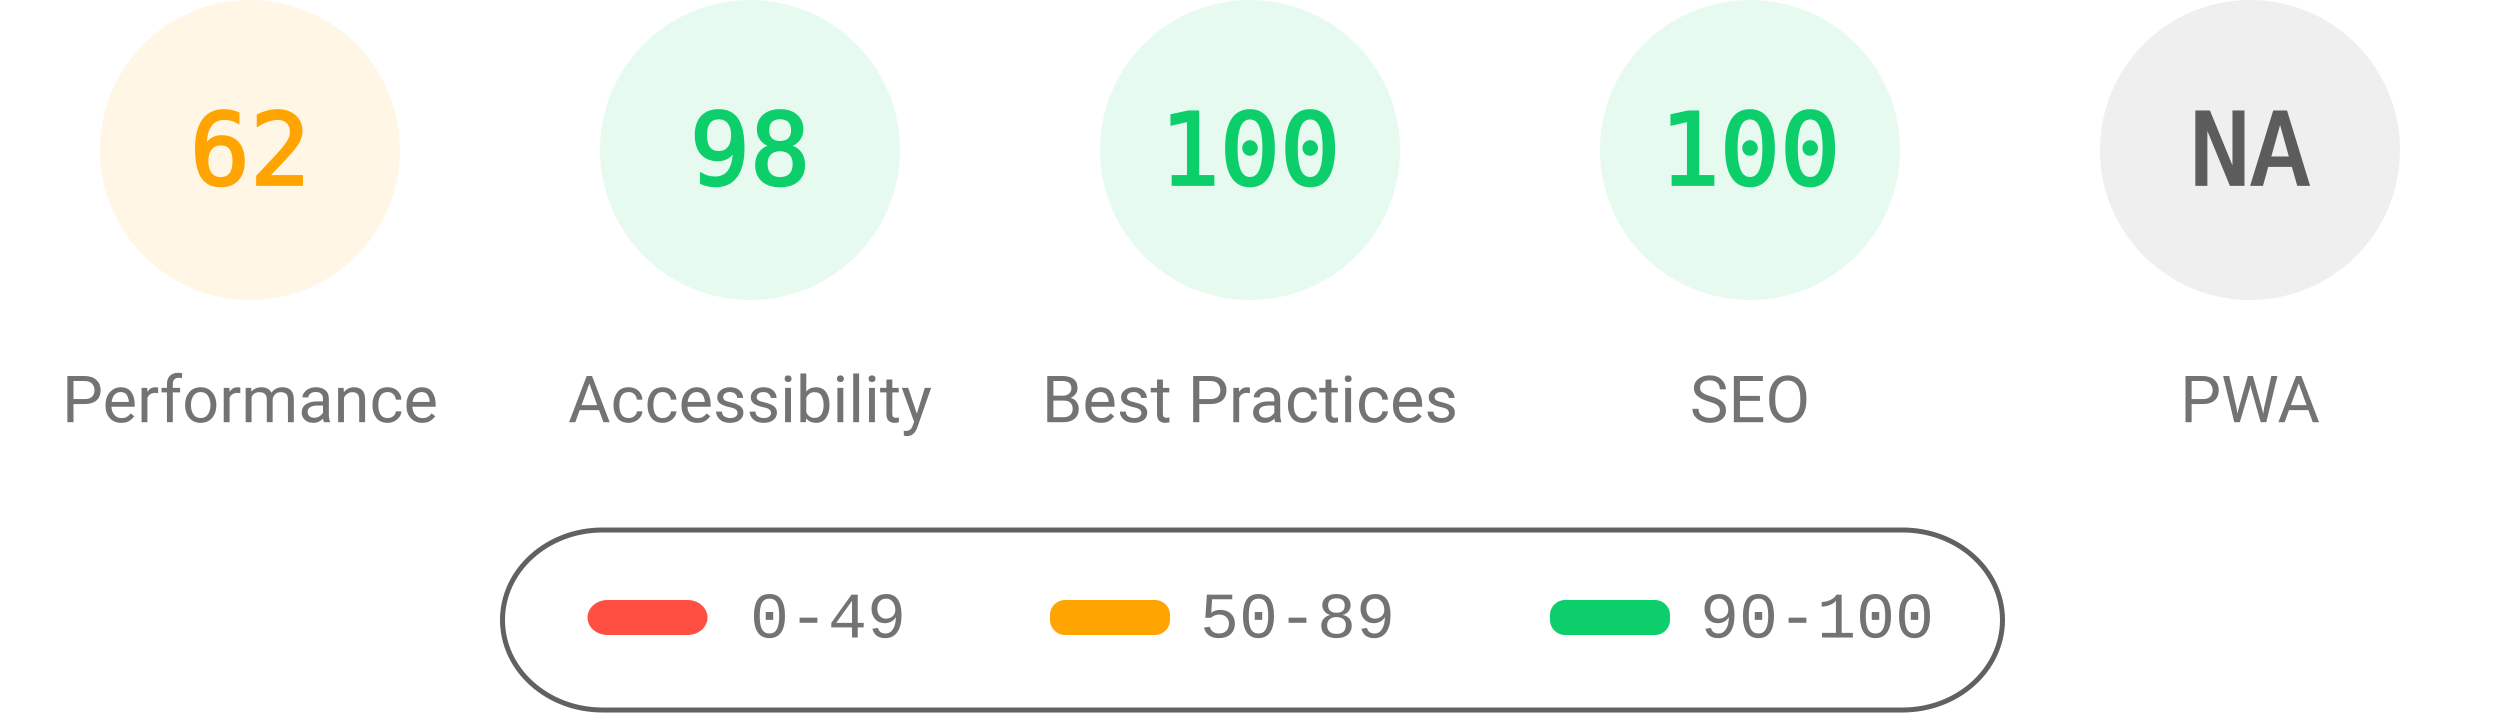
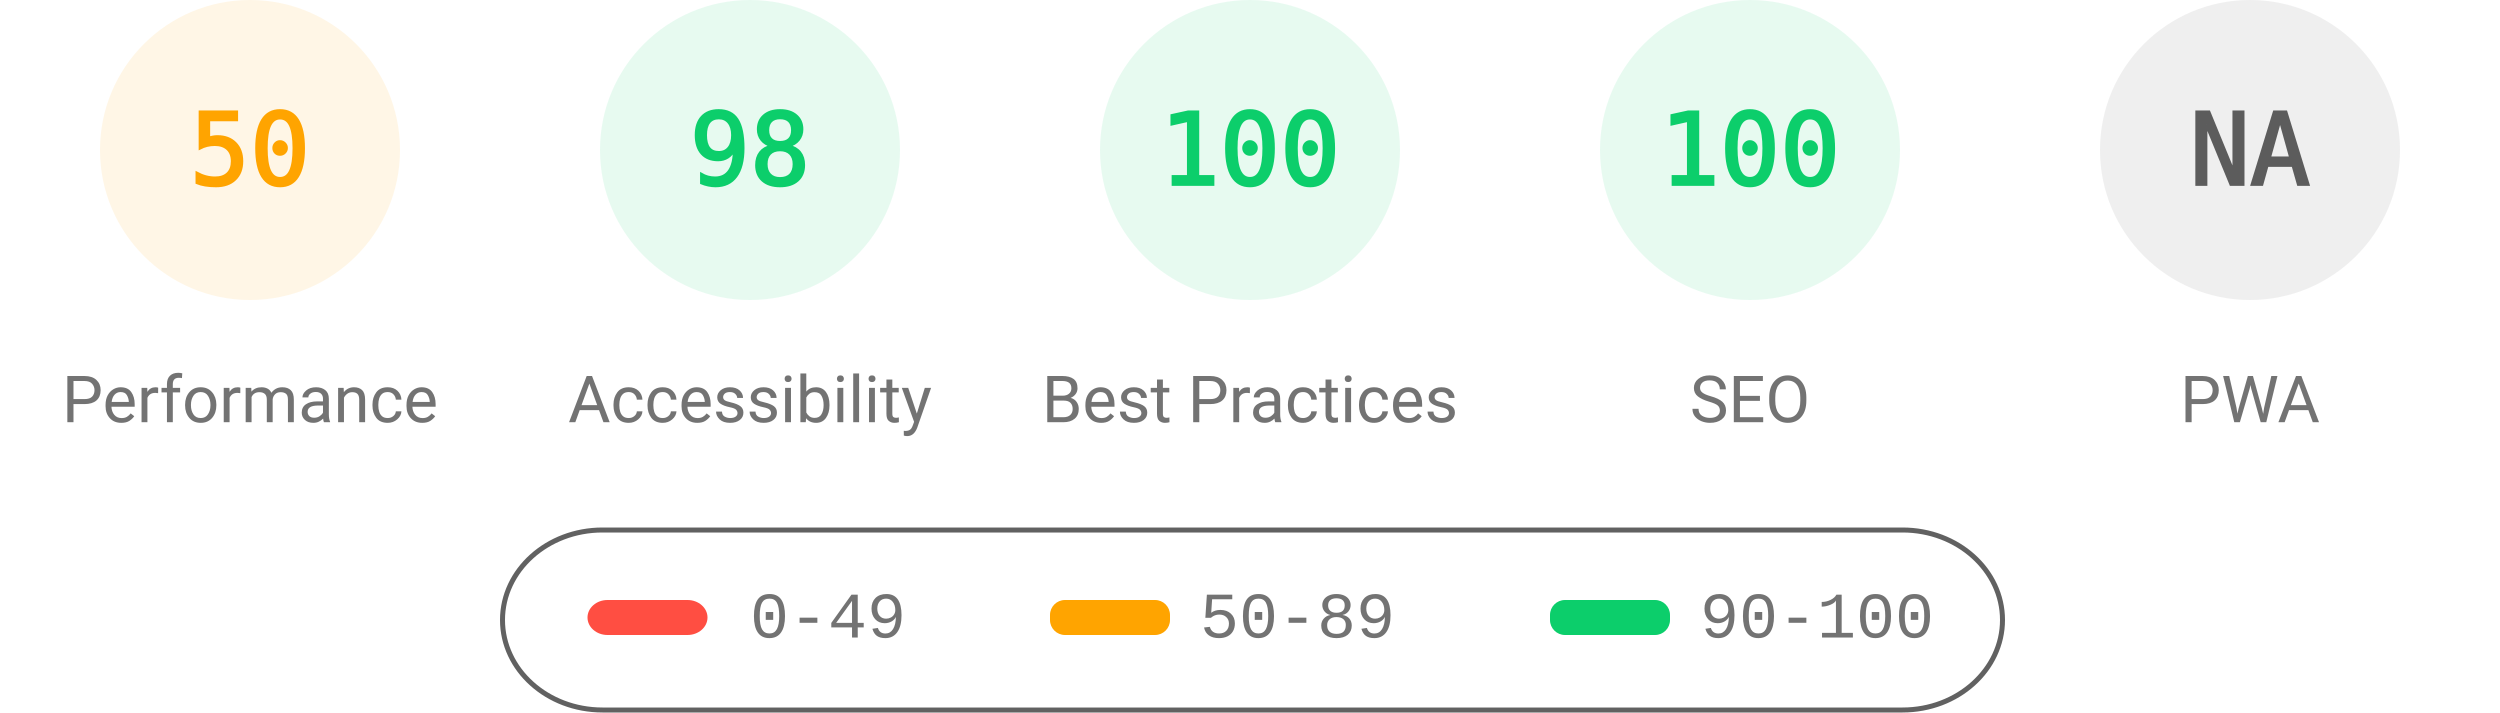
<svg xmlns="http://www.w3.org/2000/svg" fill="none" width="1000" height="285">
  <style>.gauge-base{opacity:.1}.gauge-arc{fill:none;animation-delay:250ms;stroke-linecap:round;transform:rotate(-90deg);transform-origin:100px 60px;animation:load-gauge 1s ease forwards}.guage-text{font-size:40px;font-family:monospace;text-align:center}.guage-red{color:#ff4e42;fill:#ff4e42;stroke:#ff4e42}.guage-orange{color:#ffa400;fill:#ffa400;stroke:#ffa400}.guage-green{color:#0cce6b;fill:#0cce6b;stroke:#0cce6b}.guage-undefined{color:#5c5c5c;fill:#5c5c5c;stroke:#5c5c5c}.guage-title{color:#737373;fill:#737373;stroke:none;font-size:26px;line-height:26px;font-family:Roboto,Halvetica,Arial,sans-serif}@keyframes load-gauge{from{stroke-dasharray:0 352.858}}</style>
  <svg class="guage-div guage-perf guage-orange" viewBox="0 0 200 200" width="200" height="200">
    <circle class="gauge-base" r="56" cx="100" cy="60" stroke-width="8" />
-     <circle class="gauge-arc guage-arc-1" r="56" cx="100" cy="60" stroke-width="8" style="stroke-dasharray:218.152,351.858" />
-     <text class="guage-text" x="100" y="60" alignment-baseline="central" dominant-baseline="central" text-anchor="middle">62</text>
+     <circle class="gauge-arc guage-arc-1" r="56" cx="100" cy="60" stroke-width="8" style="stroke-dasharray:175.929,351.858" />
+     <text class="guage-text" x="100" y="60" alignment-baseline="central" dominant-baseline="central" text-anchor="middle">50</text>
    <text class="guage-title" x="100" y="160" alignment-baseline="central" dominant-baseline="central" text-anchor="middle">Performance</text>
  </svg>
  <svg class="guage-div guage-acc guage-green" viewBox="0 0 200 200" width="200" height="200" x="200">
    <circle class="gauge-base" r="56" cx="100" cy="60" stroke-width="8" />
    <circle class="gauge-arc guage-arc-2" r="56" cx="100" cy="60" stroke-width="8" style="stroke-dasharray:344.821,351.858" />
    <text class="guage-text" x="100" y="60" alignment-baseline="central" dominant-baseline="central" text-anchor="middle">98</text>
    <text class="guage-title" x="100" y="160" alignment-baseline="central" dominant-baseline="central" text-anchor="middle">Accessibility</text>
  </svg>
  <svg class="guage-div guage-best guage-green" viewBox="0 0 200 200" width="200" height="200" x="400">
    <circle class="gauge-base" r="56" cx="100" cy="60" stroke-width="8" />
    <circle class="gauge-arc guage-arc-3" r="56" cx="100" cy="60" stroke-width="8" style="stroke-dasharray:351.858,351.858" />
    <text class="guage-text" x="100" y="60" alignment-baseline="central" dominant-baseline="central" text-anchor="middle">100</text>
    <text class="guage-title" x="100" y="160" alignment-baseline="central" dominant-baseline="central" text-anchor="middle">Best Practices</text>
  </svg>
  <svg class="guage-div guage-seo guage-green" viewBox="0 0 200 200" width="200" height="200" x="600">
    <circle class="gauge-base" r="56" cx="100" cy="60" stroke-width="8" />
    <circle class="gauge-arc guage-arc-4" r="56" cx="100" cy="60" stroke-width="8" style="stroke-dasharray:351.858,351.858" />
    <text class="guage-text" x="100" y="60" alignment-baseline="central" dominant-baseline="central" text-anchor="middle">100</text>
    <text class="guage-title" x="100" y="160" alignment-baseline="central" dominant-baseline="central" text-anchor="middle">SEO</text>
  </svg>
  <svg class="guage-div guage-pwa guage-undefined" viewBox="0 0 200 200" width="200" height="200" x="800">
    <circle class="gauge-base" r="56" cx="100" cy="60" stroke-width="8" />
    <circle class="gauge-arc guage-arc-4" r="56" cx="100" cy="60" stroke-width="8" style="stroke-dasharray:351.858,351.858" />
    <text class="guage-text" x="100" y="60" alignment-baseline="central" dominant-baseline="central" text-anchor="middle">NA</text>
    <text class="guage-title" x="100" y="160" alignment-baseline="central" dominant-baseline="central" text-anchor="middle">PWA</text>
  </svg>
  <svg width="604" height="76" x="200" y="210">
    <path fill="none" id="canvas_background" d="M-1-1h604v80H-1z" />
    <rect fill-opacity="0" stroke="#616161" stroke-width="2" rx="40" id="svg_2" height="72" width="600" y="2" x="1" fill="#000" />
    <rect stroke="#000" rx="8" id="svg_3" height="14" width="48" y="30" x="35" stroke-opacity="null" stroke-width="0" fill="#ff4e42" />
    <rect stroke="#000" rx="6" id="svg_4" height="14" width="48" y="30" x="220" stroke-opacity="null" stroke-width="0" fill="#ffa400" />
    <rect stroke="#000" rx="6" id="svg_5" height="14" width="48" y="30" x="420" stroke-opacity="null" stroke-width="0" fill="#0cce6b" />
    <text xml:space="preserve" text-anchor="start" font-family="'Courier New', Courier, monospace" font-size="26" id="svg_6" y="45" x="100" stroke-opacity="null" stroke-width="0" stroke="#000" fill="#737373">0-49</text>
    <text xml:space="preserve" text-anchor="start" font-family="'Courier New', Courier, monospace" font-size="26" id="svg_7" y="45" x="280" stroke-opacity="null" stroke-width="0" stroke="#000" fill="#737373">50-89</text>
    <text xml:space="preserve" text-anchor="start" font-family="'Courier New', Courier, monospace" font-size="26" id="svg_8" y="45" x="480" stroke-opacity="null" stroke-width="0" stroke="#000" fill="#737373">90-100</text>
  </svg>
</svg>
